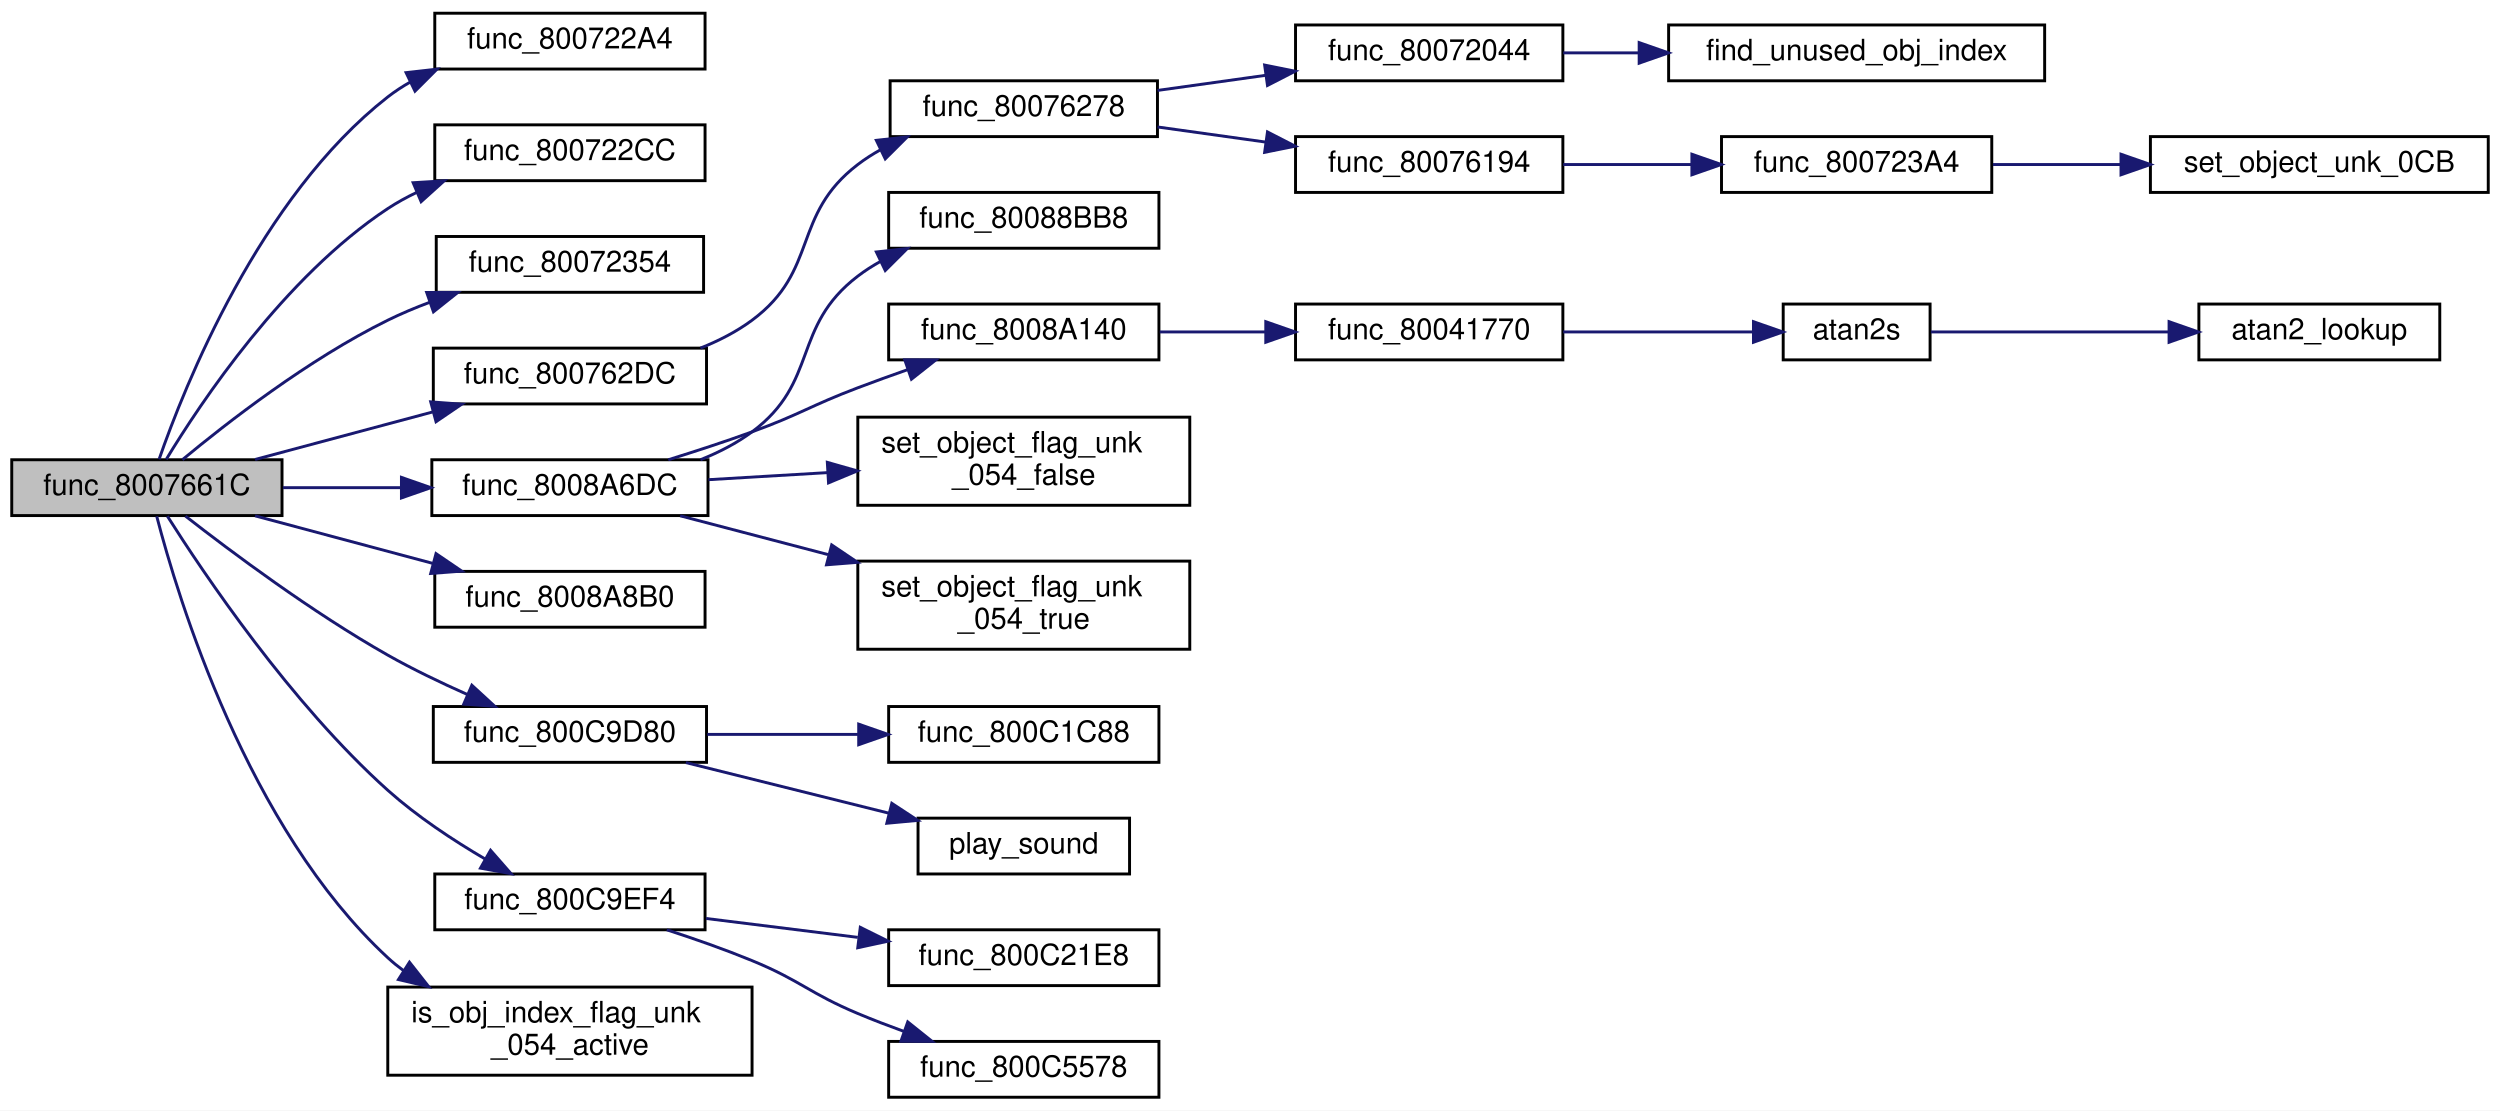
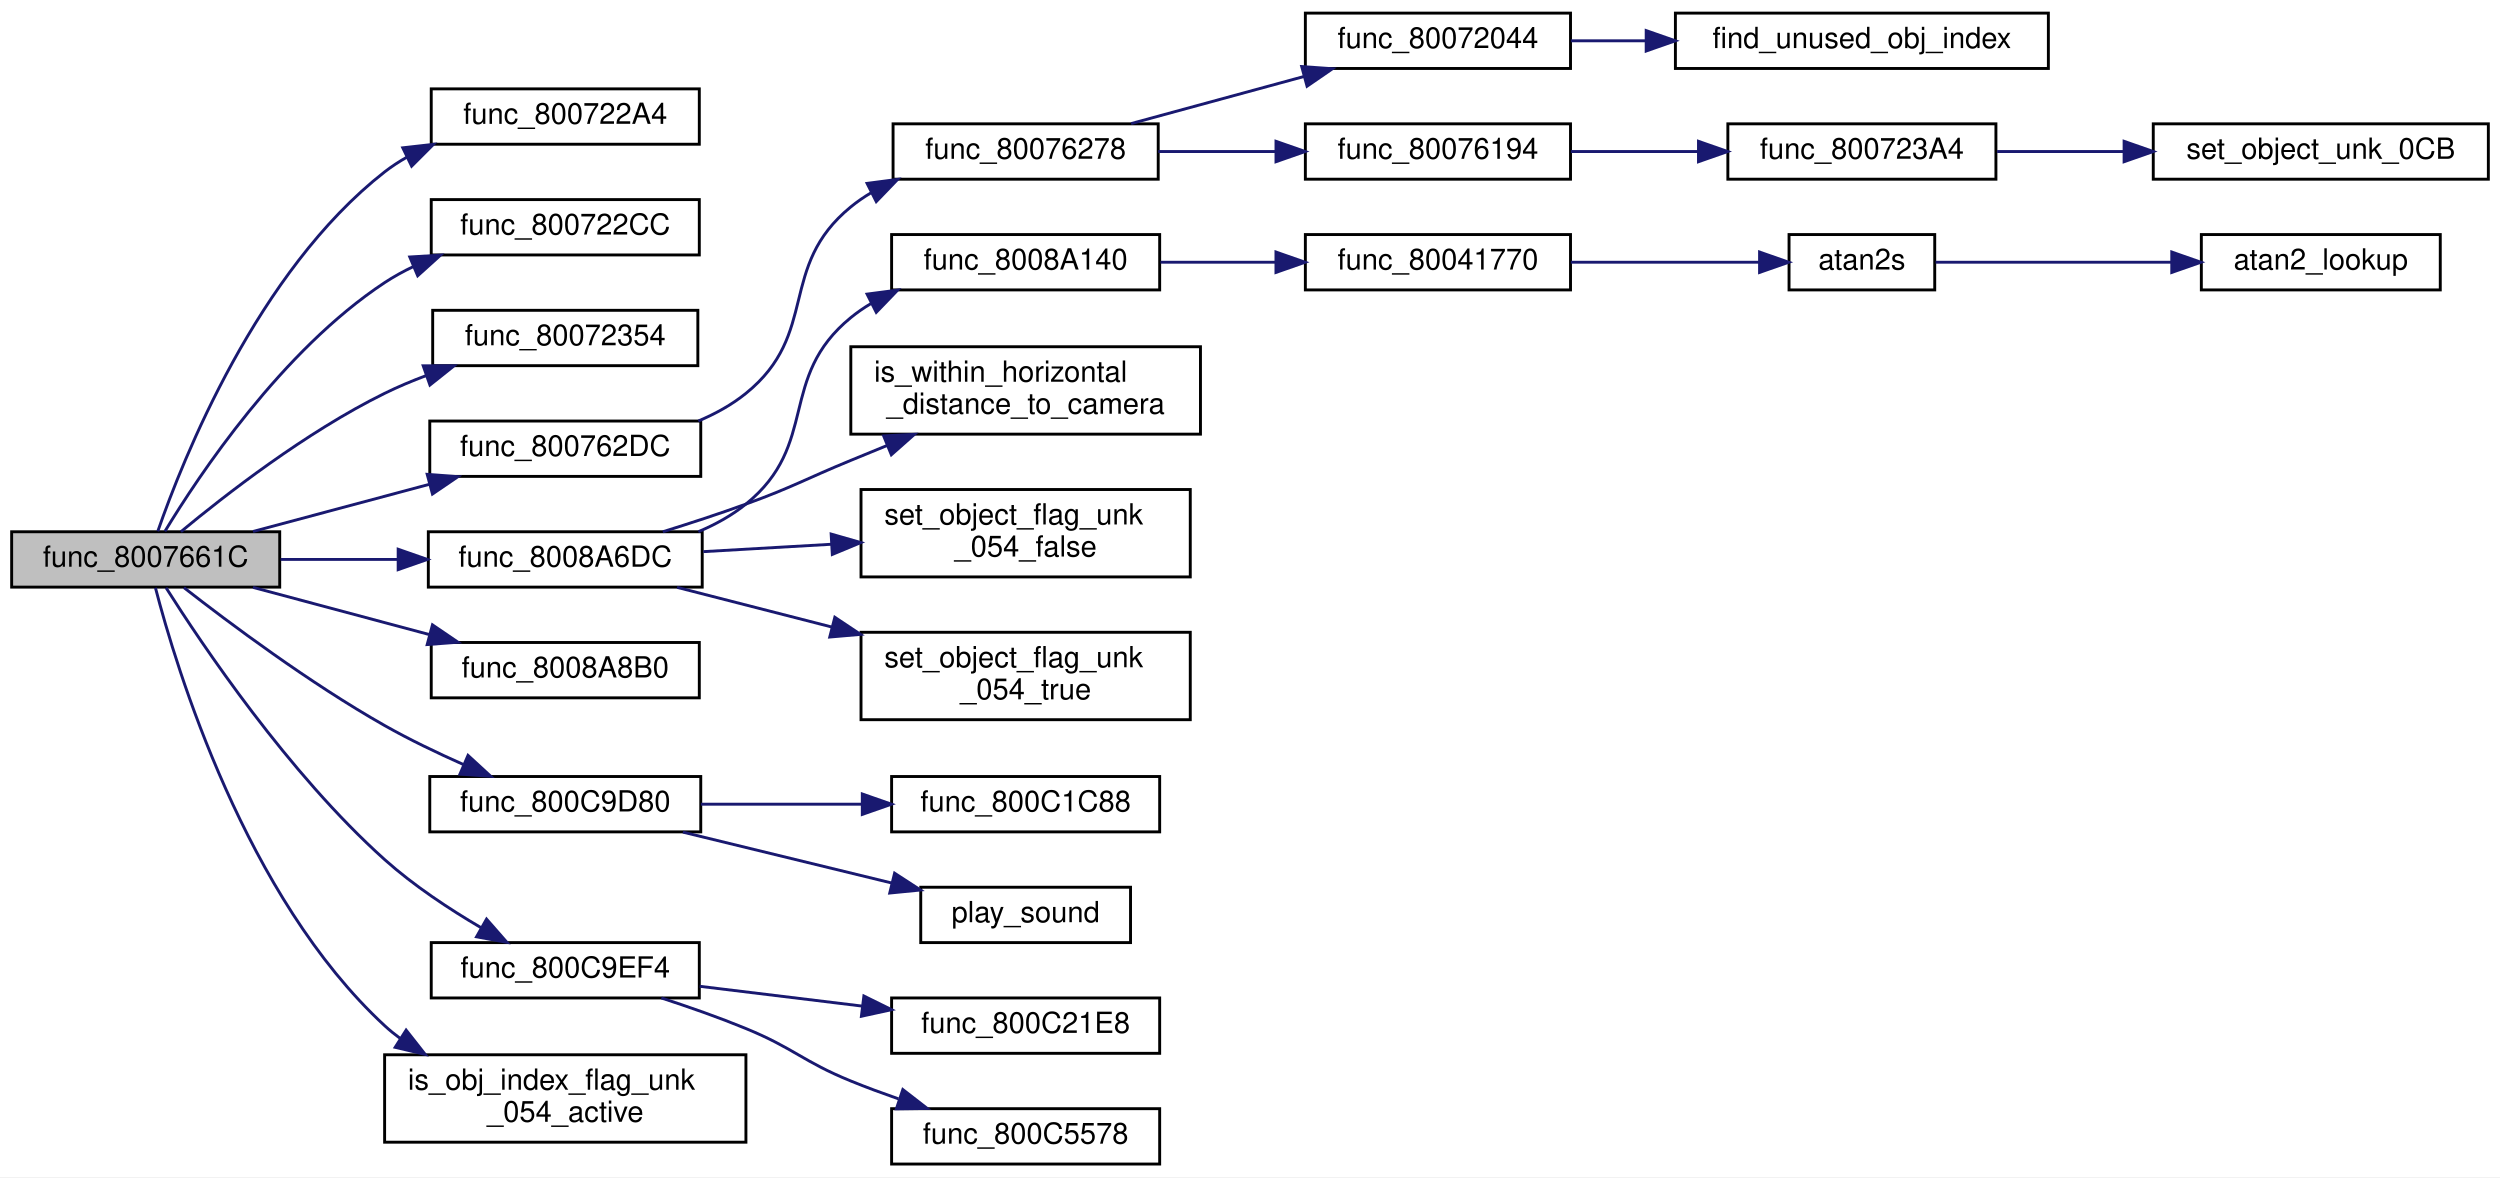
- <svg xmlns="http://www.w3.org/2000/svg" xmlns:xlink="http://www.w3.org/1999/xlink" width="851pt" height="378pt" viewBox="0.00 0.00 851.00 378.00">
-   <g id="graph0" class="graph" transform="scale(1 1) rotate(0) translate(4 374)">
-     <polygon fill="white" stroke="transparent" points="-4,4 -4,-374 847,-374 847,4 -4,4" />
+ <svg xmlns="http://www.w3.org/2000/svg" xmlns:xlink="http://www.w3.org/1999/xlink" width="858pt" height="404pt" viewBox="0.00 0.00 858.00 404.00">
+   <g id="graph0" class="graph" transform="scale(1 1) rotate(0) translate(4 400)">
+     <polygon fill="white" stroke="transparent" points="-4,4 -4,-400 854,-400 854,4 -4,4" />
    <g id="node1" class="node">
      <g id="a_node1">
        <a xlink:title=" ">
          <polygon fill="#bfbfbf" stroke="black" points="0,-198.5 0,-217.5 92,-217.5 92,-198.5 0,-198.5" />
          <text text-anchor="middle" x="46" y="-205.5" font-family="Helvetica,sans-Serif" font-size="10.00">func_8007661C</text>
        </a>
      </g>
    </g>
    <g id="node2" class="node">
      <g id="a_node2">
        <a xlink:href="code__80071F00_8c.html#a2c88cc32dff07c6af5fe74d00b9fa279" target="_top" xlink:title=" ">
          <polygon fill="white" stroke="black" points="144,-350.5 144,-369.5 236,-369.5 236,-350.5 144,-350.5" />
          <text text-anchor="middle" x="190" y="-357.5" font-family="Helvetica,sans-Serif" font-size="10.00">func_800722A4</text>
        </a>
      </g>
    </g>
    <g id="edge1" class="edge">
      <path fill="none" stroke="midnightblue" d="M50.16,-217.67C58.65,-242.12 84.31,-306.89 128,-341 130.41,-342.88 133.02,-344.58 135.74,-346.12" />
      <polygon fill="midnightblue" stroke="midnightblue" points="134.23,-349.27 144.76,-350.46 137.27,-342.97 134.23,-349.27" />
    </g>
    <g id="node3" class="node">
      <g id="a_node3">
        <a xlink:href="code__80071F00_8c.html#aaece45bd6baf5aaf797c872a6e105604" target="_top" xlink:title=" ">
          <polygon fill="white" stroke="black" points="144,-312.5 144,-331.5 236,-331.5 236,-312.5 144,-312.5" />
          <text text-anchor="middle" x="190" y="-319.5" font-family="Helvetica,sans-Serif" font-size="10.00">func_800722CC</text>
        </a>
      </g>
    </g>
    <g id="edge2" class="edge">
      <path fill="none" stroke="midnightblue" d="M52.6,-217.65C64.19,-236.78 92.73,-279.72 128,-303 131.1,-305.04 134.43,-306.88 137.88,-308.52" />
      <polygon fill="midnightblue" stroke="midnightblue" points="136.63,-311.8 147.21,-312.45 139.35,-305.35 136.63,-311.8" />
    </g>
    <g id="node4" class="node">
      <g id="a_node4">
        <a xlink:href="code__80071F00_8c.html#ab7e91b1ebcbec57dfed6e185a2f67580" target="_top" xlink:title=" ">
          <polygon fill="white" stroke="black" points="144.5,-274.5 144.5,-293.5 235.5,-293.5 235.5,-274.5 144.5,-274.5" />
          <text text-anchor="middle" x="190" y="-281.5" font-family="Helvetica,sans-Serif" font-size="10.00">func_80072354</text>
        </a>
      </g>
    </g>
    <g id="edge3" class="edge">
      <path fill="none" stroke="midnightblue" d="M58.09,-217.52C73.07,-229.95 101,-251.71 128,-265 132.55,-267.24 137.42,-269.29 142.35,-271.13" />
      <polygon fill="midnightblue" stroke="midnightblue" points="141.24,-274.45 151.83,-274.45 143.55,-267.85 141.24,-274.45" />
    </g>
    <g id="node5" class="node">
      <g id="a_node5">
        <a xlink:href="code__80071F00_8c.html#a26f43007c28b1d28cb27a42fc3ae99d6" target="_top" xlink:title=" ">
          <polygon fill="white" stroke="black" points="143.5,-236.5 143.5,-255.5 236.5,-255.5 236.5,-236.5 143.5,-236.5" />
          <text text-anchor="middle" x="190" y="-243.5" font-family="Helvetica,sans-Serif" font-size="10.00">func_800762DC</text>
        </a>
      </g>
    </g>
    <g id="edge4" class="edge">
      <path fill="none" stroke="midnightblue" d="M82.83,-217.59C101.16,-222.49 123.68,-228.52 143.25,-233.76" />
      <polygon fill="midnightblue" stroke="midnightblue" points="142.61,-237.21 153.18,-236.41 144.42,-230.45 142.61,-237.21" />
    </g>
    <g id="node12" class="node">
      <g id="a_node12">
        <a xlink:href="code__80086E70_8c.html#a6e45fa53e2d0e566e0275afa3bbbc1f9" target="_top" xlink:title=" ">
          <polygon fill="white" stroke="black" points="143,-198.5 143,-217.5 237,-217.5 237,-198.5 143,-198.5" />
          <text text-anchor="middle" x="190" y="-205.5" font-family="Helvetica,sans-Serif" font-size="10.00">func_8008A6DC</text>
        </a>
      </g>
    </g>
    <g id="edge11" class="edge">
      <path fill="none" stroke="midnightblue" d="M92.32,-208C105.13,-208 119.22,-208 132.59,-208" />
      <polygon fill="midnightblue" stroke="midnightblue" points="132.65,-211.5 142.65,-208 132.65,-204.5 132.65,-211.5" />
    </g>
    <g id="node20" class="node">
      <g id="a_node20">
        <a xlink:href="code__80086E70_8c.html#acfe4c6dd205e64d2f5b3663b83b5b9b5" target="_top" xlink:title=" ">
          <polygon fill="white" stroke="black" points="144,-160.5 144,-179.5 236,-179.5 236,-160.5 144,-160.5" />
          <text text-anchor="middle" x="190" y="-167.5" font-family="Helvetica,sans-Serif" font-size="10.00">func_8008A8B0</text>
        </a>
      </g>
    </g>
    <g id="edge19" class="edge">
      <path fill="none" stroke="midnightblue" d="M82.83,-198.41C101.16,-193.51 123.68,-187.48 143.25,-182.24" />
      <polygon fill="midnightblue" stroke="midnightblue" points="144.42,-185.55 153.18,-179.59 142.61,-178.79 144.42,-185.55" />
    </g>
    <g id="node21" class="node">
      <g id="a_node21">
        <a xlink:href="external_8c.html#a903d1c248a30cd68262a6833b9c0b112" target="_top" xlink:title=" ">
          <polygon fill="white" stroke="black" points="143.5,-114.5 143.5,-133.5 236.5,-133.5 236.5,-114.5 143.5,-114.5" />
          <text text-anchor="middle" x="190" y="-121.5" font-family="Helvetica,sans-Serif" font-size="10.00">func_800C9D80</text>
        </a>
      </g>
    </g>
    <g id="edge20" class="edge">
      <path fill="none" stroke="midnightblue" d="M59.13,-198.32C74.54,-186.29 102.26,-165.57 128,-151 136.51,-146.18 146.05,-141.61 155,-137.63" />
      <polygon fill="midnightblue" stroke="midnightblue" points="156.62,-140.75 164.42,-133.58 153.85,-134.32 156.62,-140.75" />
    </g>
    <g id="node24" class="node">
      <g id="a_node24">
        <a xlink:href="external_8c.html#a918987fe2328feb05c38255ed39ddc94" target="_top" xlink:title=" ">
          <polygon fill="white" stroke="black" points="144,-57.5 144,-76.5 236,-76.5 236,-57.5 144,-57.5" />
          <text text-anchor="middle" x="190" y="-64.5" font-family="Helvetica,sans-Serif" font-size="10.00">func_800C9EF4</text>
        </a>
      </g>
    </g>
    <g id="edge23" class="edge">
      <path fill="none" stroke="midnightblue" d="M52.98,-198.29C65.26,-178.87 94.97,-134.61 128,-105 137.94,-96.09 150.24,-87.98 161.17,-81.57" />
      <polygon fill="midnightblue" stroke="midnightblue" points="162.98,-84.57 169.96,-76.6 159.54,-78.48 162.98,-84.57" />
    </g>
    <g id="node27" class="node">
      <g id="a_node27">
        <a xlink:href="code__80071F00_8c.html#a5d62494ea345d5a576d4440772111136" target="_top" xlink:title=" ">
          <polygon fill="white" stroke="black" points="128,-8 128,-38 252,-38 252,-8 128,-8" />
          <text text-anchor="start" x="136" y="-26" font-family="Helvetica,sans-Serif" font-size="10.00">is_obj_index_flag_unk</text>
          <text text-anchor="middle" x="190" y="-15" font-family="Helvetica,sans-Serif" font-size="10.00">_054_active</text>
        </a>
      </g>
    </g>
    <g id="edge26" class="edge">
      <path fill="none" stroke="midnightblue" d="M49.35,-198.26C56.46,-170.85 80.19,-92.14 128,-48 129.67,-46.45 131.46,-45 133.32,-43.63" />
      <polygon fill="midnightblue" stroke="midnightblue" points="135.38,-46.47 141.93,-38.14 131.62,-40.56 135.38,-46.47" />
    </g>
    <g id="node6" class="node">
      <g id="a_node6">
        <a xlink:href="code__80071F00_8c.html#a8961519eebfc170539434d78a6fb1419" target="_top" xlink:title=" ">
-           <polygon fill="white" stroke="black" points="299,-327.5 299,-346.5 390,-346.5 390,-327.5 299,-327.5" />
-           <text text-anchor="middle" x="344.5" y="-334.5" font-family="Helvetica,sans-Serif" font-size="10.00">func_80076278</text>
+           <polygon fill="white" stroke="black" points="302.5,-338.5 302.5,-357.5 393.5,-357.5 393.5,-338.5 302.5,-338.5" />
+           <text text-anchor="middle" x="348" y="-345.5" font-family="Helvetica,sans-Serif" font-size="10.00">func_80076278</text>
        </a>
      </g>
    </g>
    <g id="edge5" class="edge">
-       <path fill="none" stroke="midnightblue" d="M234.43,-255.51C240.67,-257.99 246.74,-261.1 252,-265 274.87,-281.96 265.37,-300.72 288,-318 290.43,-319.86 293.06,-321.54 295.79,-323.06" />
-       <polygon fill="midnightblue" stroke="midnightblue" points="294.31,-326.23 304.84,-327.4 297.34,-319.92 294.31,-326.23" />
+       <path fill="none" stroke="midnightblue" d="M235.68,-255.52C241.54,-257.99 247.17,-261.09 252,-265 277.37,-285.53 262.73,-308.35 288,-329 290.15,-330.76 292.47,-332.36 294.9,-333.81" />
+       <polygon fill="midnightblue" stroke="midnightblue" points="293.58,-337.06 304.08,-338.44 296.73,-330.81 293.58,-337.06" />
    </g>
    <g id="node7" class="node">
      <g id="a_node7">
        <a xlink:href="code__80071F00_8c.html#ad0d318d573b0eef80c19e6abde93957f" target="_top" xlink:title=" ">
-           <polygon fill="white" stroke="black" points="437,-346.5 437,-365.5 528,-365.5 528,-346.5 437,-346.5" />
-           <text text-anchor="middle" x="482.5" y="-353.5" font-family="Helvetica,sans-Serif" font-size="10.00">func_80072044</text>
+           <polygon fill="white" stroke="black" points="444,-376.5 444,-395.5 535,-395.5 535,-376.5 444,-376.5" />
+           <text text-anchor="middle" x="489.5" y="-383.5" font-family="Helvetica,sans-Serif" font-size="10.00">func_80072044</text>
        </a>
      </g>
    </g>
    <g id="edge6" class="edge">
-       <path fill="none" stroke="midnightblue" d="M390.03,-343.22C401.77,-344.86 414.58,-346.65 426.79,-348.36" />
-       <polygon fill="midnightblue" stroke="midnightblue" points="426.48,-351.85 436.87,-349.76 427.45,-344.91 426.48,-351.85" />
+       <path fill="none" stroke="midnightblue" d="M384.2,-357.59C402.21,-362.49 424.33,-368.52 443.56,-373.76" />
+       <polygon fill="midnightblue" stroke="midnightblue" points="442.74,-377.16 453.31,-376.41 444.58,-370.41 442.74,-377.16" />
    </g>
    <g id="node9" class="node">
      <g id="a_node9">
        <a xlink:href="code__80071F00_8c.html#a83d37a6a6398f61c4a7fde42f22caa3e" target="_top" xlink:title=" ">
-           <polygon fill="white" stroke="black" points="437,-308.5 437,-327.5 528,-327.5 528,-308.5 437,-308.5" />
-           <text text-anchor="middle" x="482.5" y="-315.5" font-family="Helvetica,sans-Serif" font-size="10.00">func_80076194</text>
+           <polygon fill="white" stroke="black" points="444,-338.5 444,-357.5 535,-357.5 535,-338.5 444,-338.5" />
+           <text text-anchor="middle" x="489.5" y="-345.5" font-family="Helvetica,sans-Serif" font-size="10.00">func_80076194</text>
        </a>
      </g>
    </g>
    <g id="edge8" class="edge">
-       <path fill="none" stroke="midnightblue" d="M390.03,-330.78C401.77,-329.14 414.58,-327.35 426.79,-325.64" />
-       <polygon fill="midnightblue" stroke="midnightblue" points="427.45,-329.09 436.87,-324.24 426.48,-322.15 427.45,-329.09" />
+       <path fill="none" stroke="midnightblue" d="M393.52,-348C406.36,-348 420.51,-348 433.88,-348" />
+       <polygon fill="midnightblue" stroke="midnightblue" points="433.92,-351.5 443.92,-348 433.92,-344.5 433.92,-351.5" />
    </g>
    <g id="node8" class="node">
      <g id="a_node8">
        <a xlink:href="code__80071F00_8c.html#a92856990c4ca5fba1b8e0c61ca832c27" target="_top" xlink:title=" ">
-           <polygon fill="white" stroke="black" points="564,-346.5 564,-365.5 692,-365.5 692,-346.5 564,-346.5" />
-           <text text-anchor="middle" x="628" y="-353.5" font-family="Helvetica,sans-Serif" font-size="10.00">find_unused_obj_index</text>
+           <polygon fill="white" stroke="black" points="571,-376.5 571,-395.5 699,-395.5 699,-376.5 571,-376.5" />
+           <text text-anchor="middle" x="635" y="-383.5" font-family="Helvetica,sans-Serif" font-size="10.00">find_unused_obj_index</text>
        </a>
      </g>
    </g>
    <g id="edge7" class="edge">
-       <path fill="none" stroke="midnightblue" d="M528.12,-356C536.28,-356 544.99,-356 553.73,-356" />
-       <polygon fill="midnightblue" stroke="midnightblue" points="553.97,-359.5 563.97,-356 553.97,-352.5 553.97,-359.5" />
+       <path fill="none" stroke="midnightblue" d="M535.12,-386C543.28,-386 551.99,-386 560.73,-386" />
+       <polygon fill="midnightblue" stroke="midnightblue" points="560.97,-389.5 570.97,-386 560.97,-382.5 560.97,-389.5" />
    </g>
    <g id="node10" class="node">
      <g id="a_node10">
        <a xlink:href="code__80071F00_8c.html#a2b2e6f1faeee2a2db3b5073b08b38fe7" target="_top" xlink:title=" ">
-           <polygon fill="white" stroke="black" points="582,-308.5 582,-327.5 674,-327.5 674,-308.5 582,-308.5" />
-           <text text-anchor="middle" x="628" y="-315.5" font-family="Helvetica,sans-Serif" font-size="10.00">func_800723A4</text>
+           <polygon fill="white" stroke="black" points="589,-338.5 589,-357.5 681,-357.5 681,-338.5 589,-338.5" />
+           <text text-anchor="middle" x="635" y="-345.5" font-family="Helvetica,sans-Serif" font-size="10.00">func_800723A4</text>
        </a>
      </g>
    </g>
    <g id="edge9" class="edge">
-       <path fill="none" stroke="midnightblue" d="M528.12,-318C541.89,-318 557.22,-318 571.63,-318" />
-       <polygon fill="midnightblue" stroke="midnightblue" points="571.92,-321.5 581.92,-318 571.92,-314.5 571.92,-321.5" />
+       <path fill="none" stroke="midnightblue" d="M535.12,-348C548.89,-348 564.22,-348 578.63,-348" />
+       <polygon fill="midnightblue" stroke="midnightblue" points="578.92,-351.5 588.92,-348 578.92,-344.5 578.92,-351.5" />
    </g>
    <g id="node11" class="node">
      <g id="a_node11">
        <a xlink:href="code__80071F00_8c.html#a4b4f00a7df0f9bc44914cd922c3cd51b" target="_top" xlink:title=" ">
-           <polygon fill="white" stroke="black" points="728,-308.5 728,-327.5 843,-327.5 843,-308.5 728,-308.5" />
-           <text text-anchor="middle" x="785.5" y="-315.5" font-family="Helvetica,sans-Serif" font-size="10.00">set_object_unk_0CB</text>
+           <polygon fill="white" stroke="black" points="735,-338.5 735,-357.5 850,-357.5 850,-338.5 735,-338.5" />
+           <text text-anchor="middle" x="792.5" y="-345.5" font-family="Helvetica,sans-Serif" font-size="10.00">set_object_unk_0CB</text>
        </a>
      </g>
    </g>
    <g id="edge10" class="edge">
-       <path fill="none" stroke="midnightblue" d="M674.4,-318C688.02,-318 703.25,-318 717.94,-318" />
-       <polygon fill="midnightblue" stroke="midnightblue" points="717.99,-321.5 727.99,-318 717.99,-314.5 717.99,-321.5" />
+       <path fill="none" stroke="midnightblue" d="M681.4,-348C695.02,-348 710.25,-348 724.94,-348" />
+       <polygon fill="midnightblue" stroke="midnightblue" points="724.99,-351.5 734.99,-348 724.99,-344.5 724.99,-351.5" />
    </g>
    <g id="node13" class="node">
      <g id="a_node13">
-         <a xlink:href="code__80086E70_8c.html#a0fcd34d414940647f3608ff01869bcfe" target="_top" xlink:title=" ">
-           <polygon fill="white" stroke="black" points="298.5,-289.5 298.5,-308.5 390.5,-308.5 390.5,-289.5 298.5,-289.5" />
-           <text text-anchor="middle" x="344.5" y="-296.5" font-family="Helvetica,sans-Serif" font-size="10.00">func_80088BB8</text>
+         <a xlink:href="code__80086E70_8c.html#a8b9297822d5c76ed2210ab884878bc1b" target="_top" xlink:title=" ">
+           <polygon fill="white" stroke="black" points="302,-300.5 302,-319.5 394,-319.5 394,-300.5 302,-300.5" />
+           <text text-anchor="middle" x="348" y="-307.5" font-family="Helvetica,sans-Serif" font-size="10.00">func_8008A140</text>
        </a>
      </g>
    </g>
    <g id="edge12" class="edge">
-       <path fill="none" stroke="midnightblue" d="M234.43,-217.51C240.67,-219.99 246.74,-223.1 252,-227 274.87,-243.96 265.37,-262.72 288,-280 290.43,-281.86 293.06,-283.54 295.79,-285.06" />
-       <polygon fill="midnightblue" stroke="midnightblue" points="294.31,-288.23 304.84,-289.4 297.34,-281.92 294.31,-288.23" />
-     </g>
-     <g id="node14" class="node">
-       <g id="a_node14">
-         <a xlink:href="code__80086E70_8c.html#a8b9297822d5c76ed2210ab884878bc1b" target="_top" xlink:title=" ">
-           <polygon fill="white" stroke="black" points="298.5,-251.5 298.5,-270.5 390.5,-270.5 390.5,-251.5 298.5,-251.5" />
-           <text text-anchor="middle" x="344.5" y="-258.5" font-family="Helvetica,sans-Serif" font-size="10.00">func_8008A140</text>
-         </a>
-       </g>
-     </g>
-     <g id="edge13" class="edge">
-       <path fill="none" stroke="midnightblue" d="M223.48,-217.5C232.75,-220.38 242.83,-223.67 252,-227 268.29,-232.92 271.79,-235.86 288,-242 293.49,-244.08 299.32,-246.19 305.07,-248.21" />
-       <polygon fill="midnightblue" stroke="midnightblue" points="303.97,-251.53 314.57,-251.49 306.26,-244.92 303.97,-251.53" />
+       <path fill="none" stroke="midnightblue" d="M235.68,-217.52C241.54,-219.99 247.17,-223.09 252,-227 277.37,-247.53 262.73,-270.35 288,-291 290.15,-292.76 292.47,-294.36 294.9,-295.81" />
+       <polygon fill="midnightblue" stroke="midnightblue" points="293.58,-299.06 304.08,-300.44 296.73,-292.81 293.58,-299.06" />
+     </g>
+     <g id="node17" class="node">
+       <g id="a_node17">
+         <a xlink:href="code__80086E70_8c.html#a212c7d92f5bac3eedbd693abaee4f7f2" target="_top" xlink:title="Returns if the object is between the distance_min and distance_max to the camera.">
+           <polygon fill="white" stroke="black" points="288,-251 288,-281 408,-281 408,-251 288,-251" />
+           <text text-anchor="start" x="296" y="-269" font-family="Helvetica,sans-Serif" font-size="10.00">is_within_horizontal</text>
+           <text text-anchor="middle" x="348" y="-258" font-family="Helvetica,sans-Serif" font-size="10.00">_distance_to_camera</text>
+         </a>
+       </g>
+     </g>
+     <g id="edge16" class="edge">
+       <path fill="none" stroke="midnightblue" d="M223.48,-217.5C232.75,-220.38 242.83,-223.67 252,-227 268.29,-232.92 271.97,-235.4 288,-242 292.08,-243.68 296.32,-245.42 300.57,-247.16" />
+       <polygon fill="midnightblue" stroke="midnightblue" points="299.26,-250.4 309.84,-250.94 301.91,-243.92 299.26,-250.4" />
    </g>
    <g id="node18" class="node">
      <g id="a_node18">
        <a xlink:href="code__80071F00_8c.html#a9d0d6fe8e02dc86bf4f9f8c8214ee326" target="_top" xlink:title=" ">
-           <polygon fill="white" stroke="black" points="288,-202 288,-232 401,-232 401,-202 288,-202" />
-           <text text-anchor="start" x="296" y="-220" font-family="Helvetica,sans-Serif" font-size="10.00">set_object_flag_unk</text>
-           <text text-anchor="middle" x="344.5" y="-209" font-family="Helvetica,sans-Serif" font-size="10.00">_054_false</text>
+           <polygon fill="white" stroke="black" points="291.5,-202 291.5,-232 404.5,-232 404.5,-202 291.5,-202" />
+           <text text-anchor="start" x="299.5" y="-220" font-family="Helvetica,sans-Serif" font-size="10.00">set_object_flag_unk</text>
+           <text text-anchor="middle" x="348" y="-209" font-family="Helvetica,sans-Serif" font-size="10.00">_054_false</text>
        </a>
      </g>
    </g>
    <g id="edge17" class="edge">
-       <path fill="none" stroke="midnightblue" d="M237.17,-210.72C249.88,-211.48 263.93,-212.3 277.53,-213.11" />
-       <polygon fill="midnightblue" stroke="midnightblue" points="277.62,-216.62 287.81,-213.71 278.03,-209.63 277.62,-216.62" />
+       <path fill="none" stroke="midnightblue" d="M237.38,-210.68C251.17,-211.47 266.55,-212.36 281.33,-213.21" />
+       <polygon fill="midnightblue" stroke="midnightblue" points="281.25,-216.71 291.43,-213.79 281.65,-209.72 281.25,-216.71" />
    </g>
    <g id="node19" class="node">
      <g id="a_node19">
        <a xlink:href="code__80071F00_8c.html#a946b33c1ed166b19b04e4528c3641b9a" target="_top" xlink:title=" ">
-           <polygon fill="white" stroke="black" points="288,-153 288,-183 401,-183 401,-153 288,-153" />
-           <text text-anchor="start" x="296" y="-171" font-family="Helvetica,sans-Serif" font-size="10.00">set_object_flag_unk</text>
-           <text text-anchor="middle" x="344.5" y="-160" font-family="Helvetica,sans-Serif" font-size="10.00">_054_true</text>
+           <polygon fill="white" stroke="black" points="291.5,-153 291.5,-183 404.5,-183 404.5,-153 291.5,-153" />
+           <text text-anchor="start" x="299.5" y="-171" font-family="Helvetica,sans-Serif" font-size="10.00">set_object_flag_unk</text>
+           <text text-anchor="middle" x="348" y="-160" font-family="Helvetica,sans-Serif" font-size="10.00">_054_true</text>
        </a>
      </g>
    </g>
    <g id="edge18" class="edge">
-       <path fill="none" stroke="midnightblue" d="M227.53,-198.42C242.63,-194.46 260.61,-189.74 277.86,-185.22" />
-       <polygon fill="midnightblue" stroke="midnightblue" points="279.11,-188.51 287.9,-182.58 277.34,-181.74 279.11,-188.51" />
+       <path fill="none" stroke="midnightblue" d="M228.37,-198.42C244.33,-194.32 263.46,-189.42 281.64,-184.76" />
+       <polygon fill="midnightblue" stroke="midnightblue" points="282.51,-188.15 291.32,-182.28 280.77,-181.37 282.51,-188.15" />
+     </g>
+     <g id="node14" class="node">
+       <g id="a_node14">
+         <a xlink:href="math__util__2_8c.html#a10e63f3a453c537f806fbb5371bde67c" target="_top" xlink:title=" ">
+           <polygon fill="white" stroke="black" points="444,-300.5 444,-319.5 535,-319.5 535,-300.5 444,-300.5" />
+           <text text-anchor="middle" x="489.5" y="-307.5" font-family="Helvetica,sans-Serif" font-size="10.00">func_80041770</text>
+         </a>
+       </g>
+     </g>
+     <g id="edge13" class="edge">
+       <path fill="none" stroke="midnightblue" d="M394.29,-310C406.85,-310 420.61,-310 433.65,-310" />
+       <polygon fill="midnightblue" stroke="midnightblue" points="433.91,-313.5 443.91,-310 433.91,-306.5 433.91,-313.5" />
    </g>
    <g id="node15" class="node">
      <g id="a_node15">
-         <a xlink:href="math__util__2_8c.html#a10e63f3a453c537f806fbb5371bde67c" target="_top" xlink:title=" ">
-           <polygon fill="white" stroke="black" points="437,-251.5 437,-270.5 528,-270.5 528,-251.5 437,-251.5" />
-           <text text-anchor="middle" x="482.5" y="-258.5" font-family="Helvetica,sans-Serif" font-size="10.00">func_80041770</text>
+         <a xlink:href="math__util_8c.html#aaa39a297477f56051975259f4bddd829" target="_top" xlink:title=" ">
+           <polygon fill="white" stroke="black" points="610,-300.5 610,-319.5 660,-319.5 660,-300.5 610,-300.5" />
+           <text text-anchor="middle" x="635" y="-307.5" font-family="Helvetica,sans-Serif" font-size="10.00">atan2s</text>
        </a>
      </g>
    </g>
    <g id="edge14" class="edge">
-       <path fill="none" stroke="midnightblue" d="M390.79,-261C402.26,-261 414.71,-261 426.6,-261" />
-       <polygon fill="midnightblue" stroke="midnightblue" points="426.87,-264.5 436.87,-261 426.87,-257.5 426.87,-264.5" />
+       <path fill="none" stroke="midnightblue" d="M535.12,-310C555.94,-310 580.35,-310 599.7,-310" />
+       <polygon fill="midnightblue" stroke="midnightblue" points="599.88,-313.5 609.88,-310 599.88,-306.5 599.88,-313.5" />
    </g>
    <g id="node16" class="node">
      <g id="a_node16">
-         <a xlink:href="math__util_8c.html#aaa39a297477f56051975259f4bddd829" target="_top" xlink:title=" ">
-           <polygon fill="white" stroke="black" points="603,-251.5 603,-270.5 653,-270.5 653,-251.5 603,-251.5" />
-           <text text-anchor="middle" x="628" y="-258.5" font-family="Helvetica,sans-Serif" font-size="10.00">atan2s</text>
+         <a xlink:href="math__util_8c.html#a0273b0ea0783a06996c28669a7438ed9" target="_top" xlink:title=" ">
+           <polygon fill="white" stroke="black" points="751.5,-300.5 751.5,-319.5 833.5,-319.5 833.5,-300.5 751.5,-300.5" />
+           <text text-anchor="middle" x="792.5" y="-307.5" font-family="Helvetica,sans-Serif" font-size="10.00">atan2_lookup</text>
        </a>
      </g>
    </g>
    <g id="edge15" class="edge">
-       <path fill="none" stroke="midnightblue" d="M528.12,-261C548.94,-261 573.35,-261 592.7,-261" />
-       <polygon fill="midnightblue" stroke="midnightblue" points="592.88,-264.5 602.88,-261 592.88,-257.5 592.88,-264.5" />
-     </g>
-     <g id="node17" class="node">
-       <g id="a_node17">
-         <a xlink:href="math__util_8c.html#a0273b0ea0783a06996c28669a7438ed9" target="_top" xlink:title=" ">
-           <polygon fill="white" stroke="black" points="744.5,-251.5 744.5,-270.5 826.5,-270.5 826.5,-251.5 744.5,-251.5" />
-           <text text-anchor="middle" x="785.5" y="-258.5" font-family="Helvetica,sans-Serif" font-size="10.00">atan2_lookup</text>
-         </a>
-       </g>
-     </g>
-     <g id="edge16" class="edge">
-       <path fill="none" stroke="midnightblue" d="M653.3,-261C674.88,-261 707.12,-261 734.24,-261" />
-       <polygon fill="midnightblue" stroke="midnightblue" points="734.35,-264.5 744.35,-261 734.35,-257.5 734.35,-264.5" />
+       <path fill="none" stroke="midnightblue" d="M660.3,-310C681.88,-310 714.12,-310 741.24,-310" />
+       <polygon fill="midnightblue" stroke="midnightblue" points="741.35,-313.5 751.35,-310 741.35,-306.5 741.35,-313.5" />
    </g>
    <g id="node22" class="node">
      <g id="a_node22">
        <a xlink:href="external_8h.html#ae064a1a7293d05787ee9c3e311b70b46" target="_top" xlink:title=" ">
-           <polygon fill="white" stroke="black" points="298.5,-114.5 298.5,-133.5 390.5,-133.5 390.5,-114.5 298.5,-114.5" />
-           <text text-anchor="middle" x="344.5" y="-121.5" font-family="Helvetica,sans-Serif" font-size="10.00">func_800C1C88</text>
+           <polygon fill="white" stroke="black" points="302,-114.5 302,-133.5 394,-133.5 394,-114.5 302,-114.5" />
+           <text text-anchor="middle" x="348" y="-121.5" font-family="Helvetica,sans-Serif" font-size="10.00">func_800C1C88</text>
        </a>
      </g>
    </g>
    <g id="edge21" class="edge">
-       <path fill="none" stroke="midnightblue" d="M236.76,-124C252.88,-124 271.19,-124 288.04,-124" />
-       <polygon fill="midnightblue" stroke="midnightblue" points="288.3,-127.5 298.3,-124 288.3,-120.5 288.3,-127.5" />
+       <path fill="none" stroke="midnightblue" d="M236.54,-124C253.84,-124 273.73,-124 291.82,-124" />
+       <polygon fill="midnightblue" stroke="midnightblue" points="291.94,-127.5 301.94,-124 291.94,-120.5 291.94,-127.5" />
    </g>
    <g id="node23" class="node">
      <g id="a_node23">
        <a xlink:href="external_8c.html#a62e16f9600e7e9beda2c9d2df10f3561" target="_top" xlink:title=" ">
-           <polygon fill="white" stroke="black" points="308.5,-76.5 308.5,-95.5 380.5,-95.5 380.5,-76.5 308.5,-76.5" />
-           <text text-anchor="middle" x="344.5" y="-83.5" font-family="Helvetica,sans-Serif" font-size="10.00">play_sound</text>
+           <polygon fill="white" stroke="black" points="312,-76.5 312,-95.5 384,-95.5 384,-76.5 312,-76.5" />
+           <text text-anchor="middle" x="348" y="-83.5" font-family="Helvetica,sans-Serif" font-size="10.00">play_sound</text>
        </a>
      </g>
    </g>
    <g id="edge22" class="edge">
-       <path fill="none" stroke="midnightblue" d="M229.48,-114.41C250.52,-109.17 276.7,-102.65 298.66,-97.17" />
-       <polygon fill="midnightblue" stroke="midnightblue" points="299.57,-100.55 308.42,-94.74 297.87,-93.76 299.57,-100.55" />
+       <path fill="none" stroke="midnightblue" d="M230.37,-114.41C252.22,-109.09 279.5,-102.44 302.17,-96.92" />
+       <polygon fill="midnightblue" stroke="midnightblue" points="303.02,-100.32 311.91,-94.55 301.36,-93.51 303.02,-100.32" />
    </g>
    <g id="node25" class="node">
      <g id="a_node25">
        <a xlink:href="external_8c.html#ad82a0575bb5b71ccfaf0d187f378f0b3" target="_top" xlink:title=" ">
-           <polygon fill="white" stroke="black" points="298.5,-38.5 298.5,-57.5 390.5,-57.5 390.5,-38.5 298.5,-38.5" />
-           <text text-anchor="middle" x="344.5" y="-45.5" font-family="Helvetica,sans-Serif" font-size="10.00">func_800C21E8</text>
+           <polygon fill="white" stroke="black" points="302,-38.5 302,-57.5 394,-57.5 394,-38.5 302,-38.5" />
+           <text text-anchor="middle" x="348" y="-45.5" font-family="Helvetica,sans-Serif" font-size="10.00">func_800C21E8</text>
        </a>
      </g>
    </g>
    <g id="edge24" class="edge">
-       <path fill="none" stroke="midnightblue" d="M236.34,-61.35C252.56,-59.33 271.01,-57.03 287.99,-54.92" />
-       <polygon fill="midnightblue" stroke="midnightblue" points="288.84,-58.34 298.33,-53.63 287.98,-51.39 288.84,-58.34" />
+       <path fill="none" stroke="midnightblue" d="M236.12,-61.5C253.58,-59.38 273.74,-56.92 292.04,-54.69" />
+       <polygon fill="midnightblue" stroke="midnightblue" points="292.48,-58.17 301.98,-53.48 291.63,-51.22 292.48,-58.17" />
    </g>
    <g id="node26" class="node">
      <g id="a_node26">
        <a xlink:href="external_8h.html#a69165d21844ba08a94405ec729d386d4" target="_top" xlink:title=" ">
-           <polygon fill="white" stroke="black" points="298.5,-0.5 298.5,-19.5 390.5,-19.5 390.5,-0.5 298.5,-0.5" />
-           <text text-anchor="middle" x="344.5" y="-7.5" font-family="Helvetica,sans-Serif" font-size="10.00">func_800C5578</text>
+           <polygon fill="white" stroke="black" points="302,-0.5 302,-19.5 394,-19.5 394,-0.5 302,-0.5" />
+           <text text-anchor="middle" x="348" y="-7.5" font-family="Helvetica,sans-Serif" font-size="10.00">func_800C5578</text>
        </a>
      </g>
    </g>
    <g id="edge25" class="edge">
-       <path fill="none" stroke="midnightblue" d="M222.98,-57.49C232.43,-54.42 242.72,-50.82 252,-47 268.54,-40.2 271.5,-35.91 288,-29 293.05,-26.88 298.42,-24.82 303.77,-22.88" />
-       <polygon fill="midnightblue" stroke="midnightblue" points="305,-26.15 313.27,-19.53 302.67,-19.55 305,-26.15" />
+       <path fill="none" stroke="midnightblue" d="M222.98,-57.49C232.43,-54.42 242.72,-50.82 252,-47 268.54,-40.2 271.44,-35.76 288,-29 293.23,-26.86 298.8,-24.81 304.34,-22.88" />
+       <polygon fill="midnightblue" stroke="midnightblue" points="305.85,-26.07 314.22,-19.58 303.63,-19.43 305.85,-26.07" />
    </g>
  </g>
</svg>
